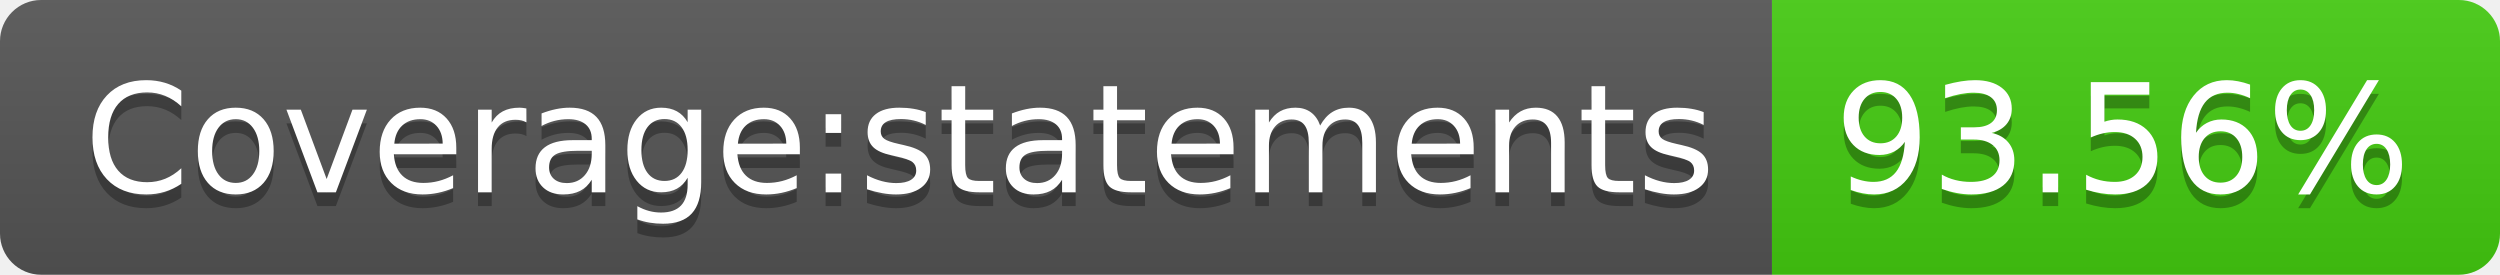
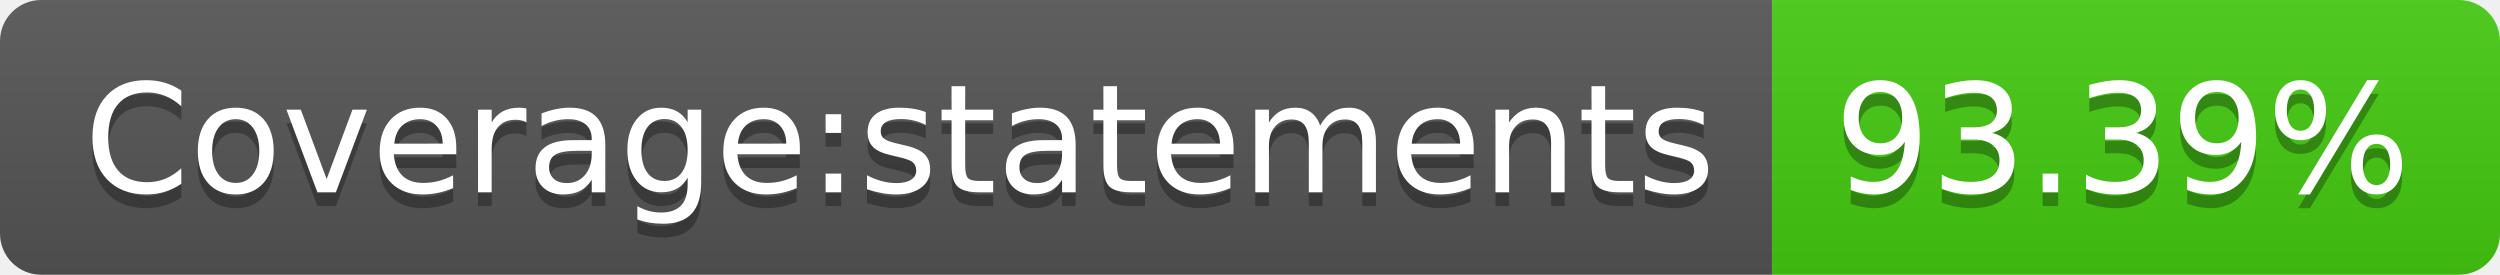
- <svg xmlns="http://www.w3.org/2000/svg" width="182" height="20" role="img" aria-label="Coverage:statements: 93.56%">
+ <svg xmlns="http://www.w3.org/2000/svg" width="182" height="20" role="img" aria-label="Coverage:statements: 93.39%">
  <linearGradient id="s" x2="0" y2="100%">
    <stop offset="0" stop-color="#bbb" stop-opacity=".1" />
    <stop offset="1" stop-opacity=".1" />
  </linearGradient>
  <clipPath id="r">
    <rect width="182" height="20" rx="3" fill="#fff" />
  </clipPath>
  <g clip-path="url(#r)">
    <rect width="129" height="20" fill="#555" />
    <rect x="129" width="53" height="20" fill="#4c1" />
    <rect width="182" height="20" fill="url(#s)" />
  </g>
  <g fill="#fff" text-anchor="middle" font-family="Verdana,Geneva,DejaVu Sans,sans-serif" text-rendering="geometricPrecision" font-size="110">
    <text aria-hidden="true" x="655" y="150" fill="#010101" fill-opacity=".3" transform="scale(.1)" textLength="1190">Coverage:statements</text>
    <text x="655" y="140" transform="scale(.1)" fill="#fff" textLength="1190">Coverage:statements</text>
-     <text aria-hidden="true" x="1545" y="150" fill="#010101" fill-opacity=".3" transform="scale(.1)" textLength="430">93.56%</text>
-     <text x="1545" y="140" transform="scale(.1)" fill="#fff" textLength="430">93.56%</text>
+     <text aria-hidden="true" x="1545" y="150" fill="#010101" fill-opacity=".3" transform="scale(.1)" textLength="430">93.39%</text>
+     <text x="1545" y="140" transform="scale(.1)" fill="#fff" textLength="430">93.39%</text>
  </g>
</svg>
